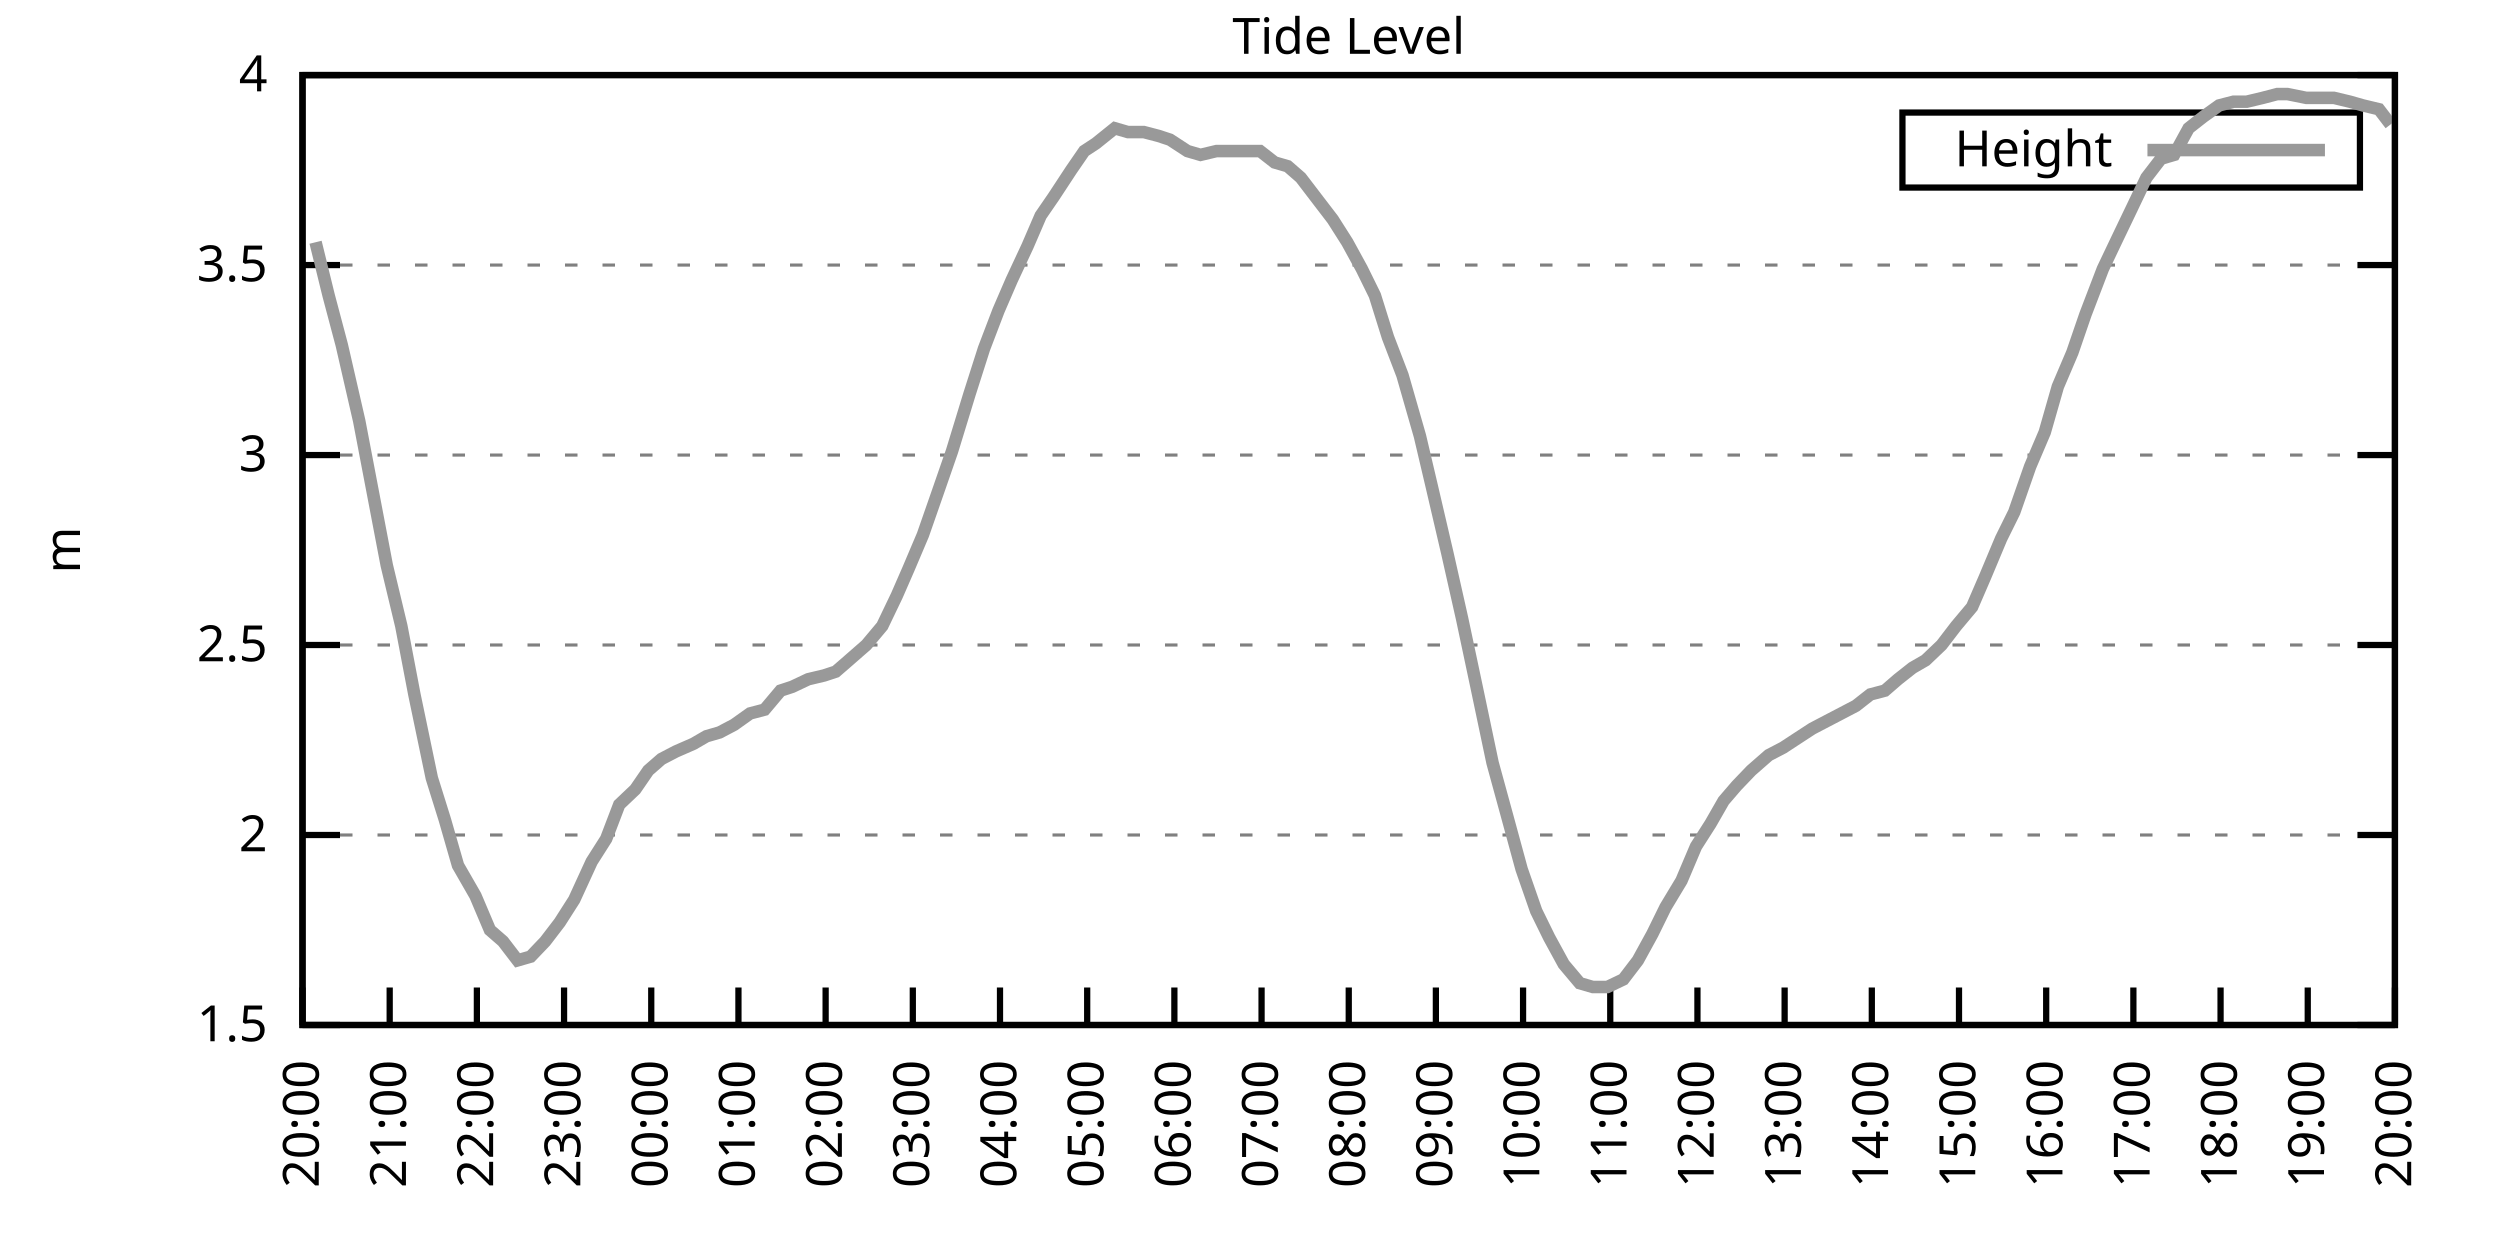
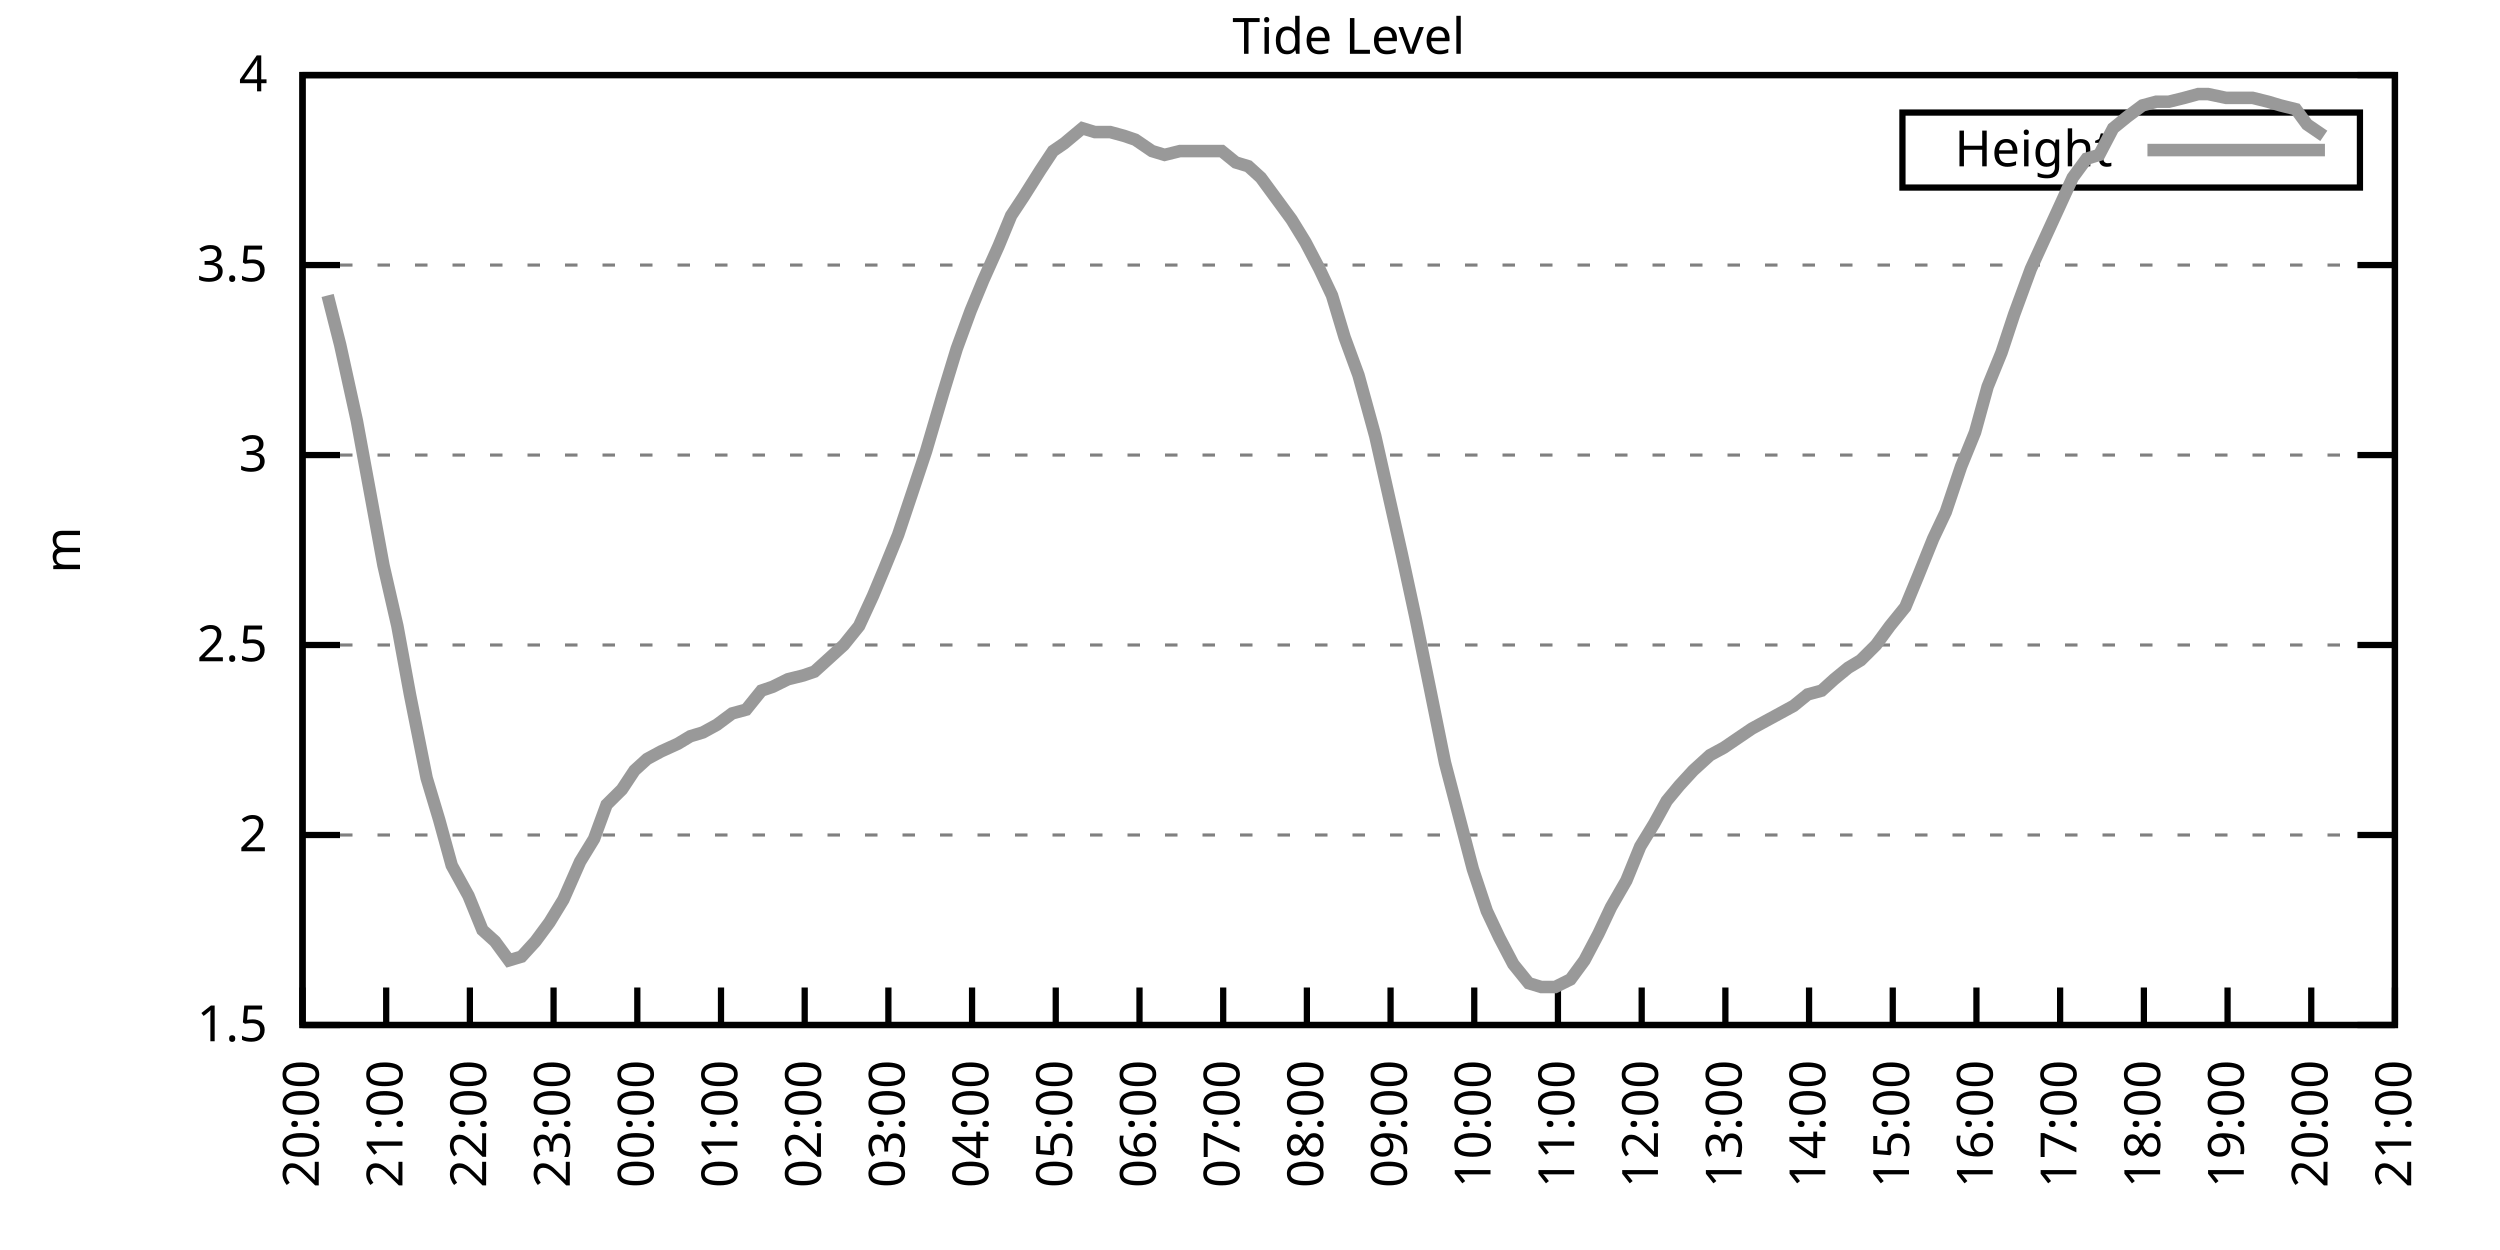
<svg xmlns="http://www.w3.org/2000/svg" xmlns:xlink="http://www.w3.org/1999/xlink" width="400" height="200" viewBox="0 0 400 200">
  <g id="gnuplot_canvas">
    <rect x="0" y="0" width="400" height="200" fill="none" />
    <defs>
      <circle id="gpDot" r="0.5" stroke-width="0.5" stroke="currentColor" />
      <path id="gpPt0" stroke-width="0.333" stroke="currentColor" d="M-1,0 h2 M0,-1 v2" />
      <path id="gpPt1" stroke-width="0.333" stroke="currentColor" d="M-1,-1 L1,1 M1,-1 L-1,1" />
      <path id="gpPt2" stroke-width="0.333" stroke="currentColor" d="M-1,0 L1,0 M0,-1 L0,1 M-1,-1 L1,1 M-1,1 L1,-1" />
      <rect id="gpPt3" stroke-width="0.333" stroke="currentColor" x="-1" y="-1" width="2" height="2" />
      <rect id="gpPt4" stroke-width="0.333" stroke="currentColor" fill="currentColor" x="-1" y="-1" width="2" height="2" />
      <circle id="gpPt5" stroke-width="0.333" stroke="currentColor" cx="0" cy="0" r="1" />
      <use xlink:href="#gpPt5" id="gpPt6" fill="currentColor" stroke="none" />
      <path id="gpPt7" stroke-width="0.333" stroke="currentColor" d="M0,-1.33 L-1.33,0.67 L1.33,0.67 z" />
      <use xlink:href="#gpPt7" id="gpPt8" fill="currentColor" stroke="none" />
      <use xlink:href="#gpPt7" id="gpPt9" stroke="currentColor" transform="rotate(180)" />
      <use xlink:href="#gpPt9" id="gpPt10" fill="currentColor" stroke="none" />
      <use xlink:href="#gpPt3" id="gpPt11" stroke="currentColor" transform="rotate(45)" />
      <use xlink:href="#gpPt11" id="gpPt12" fill="currentColor" stroke="none" />
      <path id="gpPt13" stroke-width="0.333" stroke="currentColor" d="M0,1.330 L1.265,0.411 L0.782,-1.067 L-0.782,-1.076 L-1.265,0.411 z" />
      <use xlink:href="#gpPt13" id="gpPt14" fill="currentColor" stroke="none" />
      <filter id="textbox" filterUnits="objectBoundingBox" x="0" y="0" height="1" width="1">
        <feFlood flood-color="white" flood-opacity="1" result="bgnd" />
        <feComposite in="SourceGraphic" in2="bgnd" operator="atop" />
      </filter>
      <filter id="greybox" filterUnits="objectBoundingBox" x="0" y="0" height="1" width="1">
        <feFlood flood-color="lightgrey" flood-opacity="1" result="grey" />
        <feComposite in="SourceGraphic" in2="grey" operator="atop" />
      </filter>
    </defs>
    <g fill="none" color="white" stroke="currentColor" stroke-width="1.00" stroke-linecap="butt" stroke-linejoin="miter">
</g>
    <g fill="none" color="black" stroke="currentColor" stroke-width="1.00" stroke-linecap="butt" stroke-linejoin="miter">
      <g stroke="none" shape-rendering="crispEdges">
        <polygon fill="rgb(255, 255, 255)" points="48.40,164.00 383.18,164.00 383.18,12.02 48.40,12.02 " />
      </g>
    </g>
    <g fill="none" color="black" stroke="currentColor" stroke-width="1.00" stroke-linecap="butt" stroke-linejoin="miter">
</g>
    <g fill="none" color="black" stroke="black" stroke-width="0.50" stroke-linecap="butt" stroke-linejoin="miter">
</g>
    <g fill="none" color="gray" stroke="currentColor" stroke-width="0.50" stroke-linecap="butt" stroke-linejoin="miter">
      <path stroke="gray" stroke-dasharray="2,4" class="gridline" d="M48.40,164.00 L383.19,164.00  " />
    </g>
    <g fill="none" color="gray" stroke="gray" stroke-width="1.00" stroke-linecap="butt" stroke-linejoin="miter">
</g>
    <g fill="none" color="black" stroke="currentColor" stroke-width="1.00" stroke-linecap="butt" stroke-linejoin="miter">
      <path stroke="black" d="M48.40,164.00 L54.40,164.00 M383.19,164.00 L377.19,164.00  " />
      <g transform="translate(42.80,166.60)" stroke="none" fill="black" font-family="Sans" font-size="8.00" text-anchor="end">
        <text>
          <tspan font-family="Sans"> 1.5</tspan>
        </text>
      </g>
    </g>
    <g fill="none" color="black" stroke="currentColor" stroke-width="1.00" stroke-linecap="butt" stroke-linejoin="miter">
</g>
    <g fill="none" color="black" stroke="black" stroke-width="0.50" stroke-linecap="butt" stroke-linejoin="miter">
</g>
    <g fill="none" color="gray" stroke="currentColor" stroke-width="0.50" stroke-linecap="butt" stroke-linejoin="miter">
      <path stroke="gray" stroke-dasharray="2,4" class="gridline" d="M48.40,133.60 L383.19,133.60  " />
    </g>
    <g fill="none" color="gray" stroke="gray" stroke-width="1.00" stroke-linecap="butt" stroke-linejoin="miter">
</g>
    <g fill="none" color="black" stroke="currentColor" stroke-width="1.00" stroke-linecap="butt" stroke-linejoin="miter">
      <path stroke="black" d="M48.40,133.60 L54.40,133.60 M383.19,133.60 L377.19,133.60  " />
      <g transform="translate(42.80,136.20)" stroke="none" fill="black" font-family="Sans" font-size="8.00" text-anchor="end">
        <text>
          <tspan font-family="Sans"> 2</tspan>
        </text>
      </g>
    </g>
    <g fill="none" color="black" stroke="currentColor" stroke-width="1.00" stroke-linecap="butt" stroke-linejoin="miter">
</g>
    <g fill="none" color="black" stroke="black" stroke-width="0.50" stroke-linecap="butt" stroke-linejoin="miter">
</g>
    <g fill="none" color="gray" stroke="currentColor" stroke-width="0.50" stroke-linecap="butt" stroke-linejoin="miter">
      <path stroke="gray" stroke-dasharray="2,4" class="gridline" d="M48.40,103.20 L383.19,103.20  " />
    </g>
    <g fill="none" color="gray" stroke="gray" stroke-width="1.00" stroke-linecap="butt" stroke-linejoin="miter">
</g>
    <g fill="none" color="black" stroke="currentColor" stroke-width="1.00" stroke-linecap="butt" stroke-linejoin="miter">
      <path stroke="black" d="M48.40,103.20 L54.40,103.20 M383.19,103.20 L377.19,103.20  " />
      <g transform="translate(42.80,105.80)" stroke="none" fill="black" font-family="Sans" font-size="8.00" text-anchor="end">
        <text>
          <tspan font-family="Sans"> 2.5</tspan>
        </text>
      </g>
    </g>
    <g fill="none" color="black" stroke="currentColor" stroke-width="1.00" stroke-linecap="butt" stroke-linejoin="miter">
</g>
    <g fill="none" color="black" stroke="black" stroke-width="0.50" stroke-linecap="butt" stroke-linejoin="miter">
</g>
    <g fill="none" color="gray" stroke="currentColor" stroke-width="0.50" stroke-linecap="butt" stroke-linejoin="miter">
      <path stroke="gray" stroke-dasharray="2,4" class="gridline" d="M48.40,72.81 L383.19,72.81  " />
    </g>
    <g fill="none" color="gray" stroke="gray" stroke-width="1.00" stroke-linecap="butt" stroke-linejoin="miter">
</g>
    <g fill="none" color="black" stroke="currentColor" stroke-width="1.00" stroke-linecap="butt" stroke-linejoin="miter">
      <path stroke="black" d="M48.40,72.81 L54.40,72.81 M383.19,72.81 L377.19,72.81  " />
      <g transform="translate(42.80,75.41)" stroke="none" fill="black" font-family="Sans" font-size="8.00" text-anchor="end">
        <text>
          <tspan font-family="Sans"> 3</tspan>
        </text>
      </g>
    </g>
    <g fill="none" color="black" stroke="currentColor" stroke-width="1.00" stroke-linecap="butt" stroke-linejoin="miter">
</g>
    <g fill="none" color="black" stroke="black" stroke-width="0.50" stroke-linecap="butt" stroke-linejoin="miter">
</g>
    <g fill="none" color="gray" stroke="currentColor" stroke-width="0.50" stroke-linecap="butt" stroke-linejoin="miter">
      <path stroke="gray" stroke-dasharray="2,4" class="gridline" d="M48.40,42.41 L383.19,42.41  " />
    </g>
    <g fill="none" color="gray" stroke="gray" stroke-width="1.00" stroke-linecap="butt" stroke-linejoin="miter">
</g>
    <g fill="none" color="black" stroke="currentColor" stroke-width="1.00" stroke-linecap="butt" stroke-linejoin="miter">
      <path stroke="black" d="M48.40,42.41 L54.40,42.41 M383.19,42.41 L377.19,42.41  " />
      <g transform="translate(42.80,45.01)" stroke="none" fill="black" font-family="Sans" font-size="8.00" text-anchor="end">
        <text>
          <tspan font-family="Sans"> 3.5</tspan>
        </text>
      </g>
    </g>
    <g fill="none" color="black" stroke="currentColor" stroke-width="1.00" stroke-linecap="butt" stroke-linejoin="miter">
</g>
    <g fill="none" color="black" stroke="black" stroke-width="0.50" stroke-linecap="butt" stroke-linejoin="miter">
</g>
    <g fill="none" color="gray" stroke="currentColor" stroke-width="0.50" stroke-linecap="butt" stroke-linejoin="miter">
      <path stroke="gray" stroke-dasharray="2,4" class="gridline" d="M48.40,12.01 L383.19,12.01  " />
    </g>
    <g fill="none" color="gray" stroke="gray" stroke-width="1.00" stroke-linecap="butt" stroke-linejoin="miter">
</g>
    <g fill="none" color="black" stroke="currentColor" stroke-width="1.00" stroke-linecap="butt" stroke-linejoin="miter">
      <path stroke="black" d="M48.40,12.01 L54.40,12.01 M383.19,12.01 L377.19,12.01  " />
      <g transform="translate(42.80,14.61)" stroke="none" fill="black" font-family="Sans" font-size="8.00" text-anchor="end">
        <text>
          <tspan font-family="Sans"> 4</tspan>
        </text>
      </g>
    </g>
    <g fill="none" color="black" stroke="currentColor" stroke-width="1.00" stroke-linecap="butt" stroke-linejoin="miter">
      <path stroke="black" d="M48.40,164.00 L48.40,158.00  " />
      <g transform="translate(51.00,169.60) rotate(270.00)" stroke="none" fill="black" font-family="Sans" font-size="8.00" text-anchor="end">
        <text>
          <tspan font-family="Sans">20:00</tspan>
        </text>
      </g>
    </g>
    <g fill="none" color="black" stroke="currentColor" stroke-width="1.00" stroke-linecap="butt" stroke-linejoin="miter">
-       <path stroke="black" d="M62.35,164.00 L62.35,158.00  " />
-       <g transform="translate(64.95,169.60) rotate(270.00)" stroke="none" fill="black" font-family="Sans" font-size="8.00" text-anchor="end">
+       <path stroke="black" d="M61.79,164.00 L61.79,158.00  " />
+       <g transform="translate(64.39,169.60) rotate(270.00)" stroke="none" fill="black" font-family="Sans" font-size="8.00" text-anchor="end">
        <text>
          <tspan font-family="Sans">21:00</tspan>
        </text>
      </g>
    </g>
    <g fill="none" color="black" stroke="currentColor" stroke-width="1.00" stroke-linecap="butt" stroke-linejoin="miter">
-       <path stroke="black" d="M76.30,164.00 L76.30,158.00  " />
-       <g transform="translate(78.90,169.60) rotate(270.00)" stroke="none" fill="black" font-family="Sans" font-size="8.00" text-anchor="end">
+       <path stroke="black" d="M75.18,164.00 L75.18,158.00  " />
+       <g transform="translate(77.78,169.60) rotate(270.00)" stroke="none" fill="black" font-family="Sans" font-size="8.00" text-anchor="end">
        <text>
          <tspan font-family="Sans">22:00</tspan>
        </text>
      </g>
    </g>
    <g fill="none" color="black" stroke="currentColor" stroke-width="1.00" stroke-linecap="butt" stroke-linejoin="miter">
-       <path stroke="black" d="M90.25,164.00 L90.25,158.00  " />
-       <g transform="translate(92.85,169.60) rotate(270.00)" stroke="none" fill="black" font-family="Sans" font-size="8.00" text-anchor="end">
+       <path stroke="black" d="M88.57,164.00 L88.57,158.00  " />
+       <g transform="translate(91.17,169.60) rotate(270.00)" stroke="none" fill="black" font-family="Sans" font-size="8.00" text-anchor="end">
        <text>
          <tspan font-family="Sans">23:00</tspan>
        </text>
      </g>
    </g>
    <g fill="none" color="black" stroke="currentColor" stroke-width="1.00" stroke-linecap="butt" stroke-linejoin="miter">
-       <path stroke="black" d="M104.20,164.00 L104.20,158.00  " />
-       <g transform="translate(106.80,169.60) rotate(270.00)" stroke="none" fill="black" font-family="Sans" font-size="8.00" text-anchor="end">
+       <path stroke="black" d="M101.97,164.00 L101.97,158.00  " />
+       <g transform="translate(104.57,169.60) rotate(270.00)" stroke="none" fill="black" font-family="Sans" font-size="8.00" text-anchor="end">
        <text>
          <tspan font-family="Sans">00:00</tspan>
        </text>
      </g>
    </g>
    <g fill="none" color="black" stroke="currentColor" stroke-width="1.00" stroke-linecap="butt" stroke-linejoin="miter">
-       <path stroke="black" d="M118.15,164.00 L118.15,158.00  " />
-       <g transform="translate(120.75,169.60) rotate(270.00)" stroke="none" fill="black" font-family="Sans" font-size="8.00" text-anchor="end">
+       <path stroke="black" d="M115.36,164.00 L115.36,158.00  " />
+       <g transform="translate(117.96,169.60) rotate(270.00)" stroke="none" fill="black" font-family="Sans" font-size="8.00" text-anchor="end">
        <text>
          <tspan font-family="Sans">01:00</tspan>
        </text>
      </g>
    </g>
    <g fill="none" color="black" stroke="currentColor" stroke-width="1.00" stroke-linecap="butt" stroke-linejoin="miter">
-       <path stroke="black" d="M132.10,164.00 L132.10,158.00  " />
-       <g transform="translate(134.70,169.60) rotate(270.00)" stroke="none" fill="black" font-family="Sans" font-size="8.00" text-anchor="end">
+       <path stroke="black" d="M128.75,164.00 L128.75,158.00  " />
+       <g transform="translate(131.35,169.60) rotate(270.00)" stroke="none" fill="black" font-family="Sans" font-size="8.00" text-anchor="end">
        <text>
          <tspan font-family="Sans">02:00</tspan>
        </text>
      </g>
    </g>
    <g fill="none" color="black" stroke="currentColor" stroke-width="1.00" stroke-linecap="butt" stroke-linejoin="miter">
-       <path stroke="black" d="M146.05,164.00 L146.05,158.00  " />
-       <g transform="translate(148.65,169.60) rotate(270.00)" stroke="none" fill="black" font-family="Sans" font-size="8.00" text-anchor="end">
+       <path stroke="black" d="M142.14,164.00 L142.14,158.00  " />
+       <g transform="translate(144.74,169.60) rotate(270.00)" stroke="none" fill="black" font-family="Sans" font-size="8.00" text-anchor="end">
        <text>
          <tspan font-family="Sans">03:00</tspan>
        </text>
      </g>
    </g>
    <g fill="none" color="black" stroke="currentColor" stroke-width="1.00" stroke-linecap="butt" stroke-linejoin="miter">
-       <path stroke="black" d="M160.00,164.00 L160.00,158.00  " />
-       <g transform="translate(162.60,169.60) rotate(270.00)" stroke="none" fill="black" font-family="Sans" font-size="8.00" text-anchor="end">
+       <path stroke="black" d="M155.53,164.00 L155.53,158.00  " />
+       <g transform="translate(158.13,169.60) rotate(270.00)" stroke="none" fill="black" font-family="Sans" font-size="8.00" text-anchor="end">
        <text>
          <tspan font-family="Sans">04:00</tspan>
        </text>
      </g>
    </g>
    <g fill="none" color="black" stroke="currentColor" stroke-width="1.00" stroke-linecap="butt" stroke-linejoin="miter">
-       <path stroke="black" d="M173.95,164.00 L173.95,158.00  " />
-       <g transform="translate(176.55,169.60) rotate(270.00)" stroke="none" fill="black" font-family="Sans" font-size="8.00" text-anchor="end">
+       <path stroke="black" d="M168.92,164.00 L168.92,158.00  " />
+       <g transform="translate(171.52,169.60) rotate(270.00)" stroke="none" fill="black" font-family="Sans" font-size="8.00" text-anchor="end">
        <text>
          <tspan font-family="Sans">05:00</tspan>
        </text>
      </g>
    </g>
    <g fill="none" color="black" stroke="currentColor" stroke-width="1.00" stroke-linecap="butt" stroke-linejoin="miter">
-       <path stroke="black" d="M187.90,164.00 L187.90,158.00  " />
-       <g transform="translate(190.50,169.60) rotate(270.00)" stroke="none" fill="black" font-family="Sans" font-size="8.00" text-anchor="end">
+       <path stroke="black" d="M182.32,164.00 L182.32,158.00  " />
+       <g transform="translate(184.92,169.60) rotate(270.00)" stroke="none" fill="black" font-family="Sans" font-size="8.00" text-anchor="end">
        <text>
          <tspan font-family="Sans">06:00</tspan>
        </text>
      </g>
    </g>
    <g fill="none" color="black" stroke="currentColor" stroke-width="1.00" stroke-linecap="butt" stroke-linejoin="miter">
-       <path stroke="black" d="M201.85,164.00 L201.85,158.00  " />
-       <g transform="translate(204.45,169.60) rotate(270.00)" stroke="none" fill="black" font-family="Sans" font-size="8.00" text-anchor="end">
+       <path stroke="black" d="M195.71,164.00 L195.71,158.00  " />
+       <g transform="translate(198.31,169.60) rotate(270.00)" stroke="none" fill="black" font-family="Sans" font-size="8.00" text-anchor="end">
        <text>
          <tspan font-family="Sans">07:00</tspan>
        </text>
      </g>
    </g>
    <g fill="none" color="black" stroke="currentColor" stroke-width="1.00" stroke-linecap="butt" stroke-linejoin="miter">
-       <path stroke="black" d="M215.80,164.00 L215.80,158.00  " />
-       <g transform="translate(218.40,169.60) rotate(270.00)" stroke="none" fill="black" font-family="Sans" font-size="8.00" text-anchor="end">
+       <path stroke="black" d="M209.10,164.00 L209.10,158.00  " />
+       <g transform="translate(211.70,169.60) rotate(270.00)" stroke="none" fill="black" font-family="Sans" font-size="8.00" text-anchor="end">
        <text>
          <tspan font-family="Sans">08:00</tspan>
        </text>
      </g>
    </g>
    <g fill="none" color="black" stroke="currentColor" stroke-width="1.00" stroke-linecap="butt" stroke-linejoin="miter">
-       <path stroke="black" d="M229.74,164.00 L229.74,158.00  " />
-       <g transform="translate(232.34,169.60) rotate(270.00)" stroke="none" fill="black" font-family="Sans" font-size="8.00" text-anchor="end">
+       <path stroke="black" d="M222.49,164.00 L222.49,158.00  " />
+       <g transform="translate(225.09,169.60) rotate(270.00)" stroke="none" fill="black" font-family="Sans" font-size="8.00" text-anchor="end">
        <text>
          <tspan font-family="Sans">09:00</tspan>
        </text>
      </g>
    </g>
    <g fill="none" color="black" stroke="currentColor" stroke-width="1.00" stroke-linecap="butt" stroke-linejoin="miter">
-       <path stroke="black" d="M243.69,164.00 L243.69,158.00  " />
-       <g transform="translate(246.29,169.60) rotate(270.00)" stroke="none" fill="black" font-family="Sans" font-size="8.00" text-anchor="end">
+       <path stroke="black" d="M235.88,164.00 L235.88,158.00  " />
+       <g transform="translate(238.48,169.60) rotate(270.00)" stroke="none" fill="black" font-family="Sans" font-size="8.00" text-anchor="end">
        <text>
          <tspan font-family="Sans">10:00</tspan>
        </text>
      </g>
    </g>
    <g fill="none" color="black" stroke="currentColor" stroke-width="1.00" stroke-linecap="butt" stroke-linejoin="miter">
-       <path stroke="black" d="M257.64,164.00 L257.64,158.00  " />
-       <g transform="translate(260.24,169.60) rotate(270.00)" stroke="none" fill="black" font-family="Sans" font-size="8.00" text-anchor="end">
+       <path stroke="black" d="M249.27,164.00 L249.27,158.00  " />
+       <g transform="translate(251.87,169.60) rotate(270.00)" stroke="none" fill="black" font-family="Sans" font-size="8.00" text-anchor="end">
        <text>
          <tspan font-family="Sans">11:00</tspan>
        </text>
      </g>
    </g>
    <g fill="none" color="black" stroke="currentColor" stroke-width="1.00" stroke-linecap="butt" stroke-linejoin="miter">
-       <path stroke="black" d="M271.59,164.00 L271.59,158.00  " />
-       <g transform="translate(274.19,169.60) rotate(270.00)" stroke="none" fill="black" font-family="Sans" font-size="8.00" text-anchor="end">
+       <path stroke="black" d="M262.67,164.00 L262.67,158.00  " />
+       <g transform="translate(265.27,169.60) rotate(270.00)" stroke="none" fill="black" font-family="Sans" font-size="8.00" text-anchor="end">
        <text>
          <tspan font-family="Sans">12:00</tspan>
        </text>
      </g>
    </g>
    <g fill="none" color="black" stroke="currentColor" stroke-width="1.00" stroke-linecap="butt" stroke-linejoin="miter">
-       <path stroke="black" d="M285.54,164.00 L285.54,158.00  " />
-       <g transform="translate(288.14,169.60) rotate(270.00)" stroke="none" fill="black" font-family="Sans" font-size="8.00" text-anchor="end">
+       <path stroke="black" d="M276.06,164.00 L276.06,158.00  " />
+       <g transform="translate(278.66,169.60) rotate(270.00)" stroke="none" fill="black" font-family="Sans" font-size="8.00" text-anchor="end">
        <text>
          <tspan font-family="Sans">13:00</tspan>
        </text>
      </g>
    </g>
    <g fill="none" color="black" stroke="currentColor" stroke-width="1.00" stroke-linecap="butt" stroke-linejoin="miter">
-       <path stroke="black" d="M299.49,164.00 L299.49,158.00  " />
-       <g transform="translate(302.09,169.60) rotate(270.00)" stroke="none" fill="black" font-family="Sans" font-size="8.00" text-anchor="end">
+       <path stroke="black" d="M289.45,164.00 L289.45,158.00  " />
+       <g transform="translate(292.05,169.60) rotate(270.00)" stroke="none" fill="black" font-family="Sans" font-size="8.00" text-anchor="end">
        <text>
          <tspan font-family="Sans">14:00</tspan>
        </text>
      </g>
    </g>
    <g fill="none" color="black" stroke="currentColor" stroke-width="1.00" stroke-linecap="butt" stroke-linejoin="miter">
-       <path stroke="black" d="M313.44,164.00 L313.44,158.00  " />
-       <g transform="translate(316.04,169.60) rotate(270.00)" stroke="none" fill="black" font-family="Sans" font-size="8.00" text-anchor="end">
+       <path stroke="black" d="M302.84,164.00 L302.84,158.00  " />
+       <g transform="translate(305.44,169.60) rotate(270.00)" stroke="none" fill="black" font-family="Sans" font-size="8.00" text-anchor="end">
        <text>
          <tspan font-family="Sans">15:00</tspan>
        </text>
      </g>
    </g>
    <g fill="none" color="black" stroke="currentColor" stroke-width="1.00" stroke-linecap="butt" stroke-linejoin="miter">
-       <path stroke="black" d="M327.39,164.00 L327.39,158.00  " />
-       <g transform="translate(329.99,169.60) rotate(270.00)" stroke="none" fill="black" font-family="Sans" font-size="8.00" text-anchor="end">
+       <path stroke="black" d="M316.23,164.00 L316.23,158.00  " />
+       <g transform="translate(318.83,169.60) rotate(270.00)" stroke="none" fill="black" font-family="Sans" font-size="8.00" text-anchor="end">
        <text>
          <tspan font-family="Sans">16:00</tspan>
        </text>
      </g>
    </g>
    <g fill="none" color="black" stroke="currentColor" stroke-width="1.00" stroke-linecap="butt" stroke-linejoin="miter">
-       <path stroke="black" d="M341.34,164.00 L341.34,158.00  " />
-       <g transform="translate(343.94,169.60) rotate(270.00)" stroke="none" fill="black" font-family="Sans" font-size="8.00" text-anchor="end">
+       <path stroke="black" d="M329.62,164.00 L329.62,158.00  " />
+       <g transform="translate(332.22,169.60) rotate(270.00)" stroke="none" fill="black" font-family="Sans" font-size="8.00" text-anchor="end">
        <text>
          <tspan font-family="Sans">17:00</tspan>
        </text>
      </g>
    </g>
    <g fill="none" color="black" stroke="currentColor" stroke-width="1.00" stroke-linecap="butt" stroke-linejoin="miter">
-       <path stroke="black" d="M355.29,164.00 L355.29,158.00  " />
-       <g transform="translate(357.89,169.60) rotate(270.00)" stroke="none" fill="black" font-family="Sans" font-size="8.00" text-anchor="end">
+       <path stroke="black" d="M343.02,164.00 L343.02,158.00  " />
+       <g transform="translate(345.62,169.60) rotate(270.00)" stroke="none" fill="black" font-family="Sans" font-size="8.00" text-anchor="end">
        <text>
          <tspan font-family="Sans">18:00</tspan>
        </text>
      </g>
    </g>
    <g fill="none" color="black" stroke="currentColor" stroke-width="1.00" stroke-linecap="butt" stroke-linejoin="miter">
-       <path stroke="black" d="M369.24,164.00 L369.24,158.00  " />
-       <g transform="translate(371.84,169.60) rotate(270.00)" stroke="none" fill="black" font-family="Sans" font-size="8.00" text-anchor="end">
+       <path stroke="black" d="M356.41,164.00 L356.41,158.00  " />
+       <g transform="translate(359.01,169.60) rotate(270.00)" stroke="none" fill="black" font-family="Sans" font-size="8.00" text-anchor="end">
        <text>
          <tspan font-family="Sans">19:00</tspan>
+         </text>
+       </g>
+     </g>
+     <g fill="none" color="black" stroke="currentColor" stroke-width="1.00" stroke-linecap="butt" stroke-linejoin="miter">
+       <path stroke="black" d="M369.80,164.00 L369.80,158.00  " />
+       <g transform="translate(372.40,169.60) rotate(270.00)" stroke="none" fill="black" font-family="Sans" font-size="8.00" text-anchor="end">
+         <text>
+           <tspan font-family="Sans">20:00</tspan>
        </text>
      </g>
    </g>
    <g fill="none" color="black" stroke="currentColor" stroke-width="1.00" stroke-linecap="butt" stroke-linejoin="miter">
      <path stroke="black" d="M383.19,164.00 L383.19,158.00  " />
      <g transform="translate(385.79,169.60) rotate(270.00)" stroke="none" fill="black" font-family="Sans" font-size="8.00" text-anchor="end">
        <text>
-           <tspan font-family="Sans">20:00</tspan>
+           <tspan font-family="Sans">21:00</tspan>
        </text>
      </g>
    </g>
    <g fill="none" color="black" stroke="currentColor" stroke-width="1.00" stroke-linecap="butt" stroke-linejoin="miter">
</g>
    <g fill="none" color="black" stroke="currentColor" stroke-width="1.00" stroke-linecap="butt" stroke-linejoin="miter">
      <path stroke="black" d="M48.40,12.01 L48.40,164.00 L383.19,164.00 L383.19,12.01 L48.40,12.01 Z  " />
    </g>
    <g fill="none" color="black" stroke="currentColor" stroke-width="1.00" stroke-linecap="butt" stroke-linejoin="miter">
</g>
    <g fill="none" color="black" stroke="currentColor" stroke-width="1.00" stroke-linecap="butt" stroke-linejoin="miter">
      <path stroke="black" d="M304.39,30.01 L304.39,18.01 L377.59,18.01 L377.59,30.01 L304.39,30.01 Z  " />
    </g>
    <g id="Tide_level_plot_1">
      <g fill="none" color="white" stroke="black" stroke-width="2.00" stroke-linecap="butt" stroke-linejoin="miter">
</g>
      <g fill="none" color="black" stroke="currentColor" stroke-width="2.00" stroke-linecap="butt" stroke-linejoin="miter">
        <g transform="translate(337.99,26.61)" stroke="none" fill="black" font-family="Sans" font-size="8.00" text-anchor="end">
          <text>
            <tspan font-family="Sans">Height</tspan>
          </text>
        </g>
      </g>
      <g fill="none" color="black" stroke="currentColor" stroke-width="2.00" stroke-linecap="butt" stroke-linejoin="miter">
-         <path stroke="rgb(153, 153, 153)" d="M343.59,24.01 L371.99,24.01 M50.49,38.76 L52.58,47.27 L54.68,55.18 L57.47,67.33 L59.79,79.49 L61.88,90.44   L64.21,100.16 L66.30,111.11 L69.09,124.48 L71.18,131.17 L73.28,138.47 L76.07,143.33 L78.39,148.80 L80.48,150.62   L82.81,153.66 L84.90,153.06 L87.23,150.62 L89.55,147.59 L91.88,143.94 L94.67,137.86 L96.99,134.21 L99.08,128.74   L101.64,126.31 L103.73,123.27 L105.83,121.44 L108.15,120.23 L110.94,119.01 L113.03,117.80 L115.13,117.19 L117.45,115.97   L120.01,114.15 L122.33,113.54 L124.89,110.50 L126.75,109.89 L129.31,108.68 L131.87,108.07 L133.72,107.46 L135.82,105.64   L138.61,103.20 L141.16,100.16 L143.49,95.30 L145.35,91.04 L147.67,85.57 L150.00,78.89 L152.32,72.20 L155.11,63.08   L157.44,55.78 L159.76,49.70 L161.86,44.84 L164.41,39.37 L166.51,34.50 L168.60,31.46 L171.39,27.21 L173.48,24.17   L175.34,22.95 L178.36,20.52 L180.46,21.13 L183.01,21.13 L185.34,21.74 L187.20,22.35 L189.99,24.17 L192.08,24.78   L194.64,24.17 L196.73,24.17 L199.06,24.17 L201.61,24.17 L203.94,25.99 L206.03,26.60 L208.12,28.42 L210.91,32.07   L213.24,35.11 L215.56,38.76 L217.89,43.02 L219.98,47.27 L222.07,53.96 L224.40,60.04 L227.19,69.77 L229.05,77.67   L231.60,88.61 L233.93,98.95 L236.25,109.89 L238.81,122.05 L241.14,130.56 L243.46,139.07 L245.79,145.76 L247.88,150.02   L250.20,154.27 L252.76,157.31 L254.85,157.92 L257.18,157.92 L259.74,156.70 L262.06,153.66 L264.39,149.41 L266.48,145.15   L269.04,140.90 L271.36,135.43 L273.69,131.78 L275.78,128.13 L277.87,125.70 L280.20,123.27 L282.99,120.83 L285.31,119.62   L287.17,118.40 L289.96,116.58 L292.29,115.36 L294.61,114.15 L296.94,112.93 L299.26,111.11 L301.58,110.50 L303.68,108.68   L306.00,106.85 L308.09,105.64 L310.65,103.20 L312.98,100.16 L315.53,97.12 L317.63,92.26 L320.18,86.18 L322.28,81.93   L324.83,74.63 L327.16,69.16 L329.25,61.86 L331.58,56.39 L333.67,50.31 L336.46,43.02 L338.78,38.15 L341.11,33.29   L343.43,28.42 L345.76,25.39 L347.85,24.78 L350.18,20.52 L352.50,18.70 L355.06,16.87 L357.38,16.27 L359.48,16.27   L362.03,15.66 L364.36,15.05 L365.99,15.05 L369.01,15.66 L371.33,15.66 L373.43,15.66 L375.98,16.27 L378.08,16.87   L380.63,17.48 L382.49,19.91  " />
+         <path stroke="rgb(153, 153, 153)" d="M343.59,24.01 L371.99,24.01 M52.42,47.27 L54.43,55.18 L57.10,67.33 L59.34,79.49 L61.35,90.44 L63.58,100.16   L65.59,111.11 L68.26,124.48 L70.27,131.17 L72.28,138.47 L74.96,143.33 L77.19,148.80 L79.20,150.62 L81.43,153.66   L83.44,153.06 L85.67,150.62 L87.91,147.59 L90.14,143.94 L92.82,137.86 L95.05,134.21 L97.06,128.74 L99.51,126.31   L101.52,123.27 L103.53,121.44 L105.76,120.23 L108.44,119.01 L110.45,117.80 L112.46,117.19 L114.69,115.97 L117.14,114.15   L119.38,113.54 L121.83,110.50 L123.62,109.89 L126.07,108.68 L128.53,108.07 L130.31,107.46 L132.32,105.64 L135.00,103.20   L137.45,100.16 L139.69,95.30 L141.47,91.04 L143.70,85.57 L145.94,78.89 L148.17,72.20 L150.85,63.08 L153.08,55.78   L155.31,49.70 L157.32,44.84 L159.77,39.37 L161.78,34.50 L163.79,31.46 L166.47,27.21 L168.48,24.17 L170.26,22.95   L173.17,20.52 L175.17,21.13 L177.63,21.13 L179.86,21.74 L181.65,22.35 L184.32,24.17 L186.33,24.78 L188.79,24.17   L190.80,24.17 L193.03,24.17 L195.48,24.17 L197.72,25.99 L199.73,26.60 L201.73,28.42 L204.41,32.07 L206.64,35.11   L208.88,38.76 L211.11,43.02 L213.12,47.27 L215.13,53.96 L217.36,60.04 L220.04,69.77 L221.82,77.67 L224.28,88.61   L226.51,98.95 L228.74,109.89 L231.20,122.05 L233.43,130.56 L235.66,139.07 L237.89,145.76 L239.90,150.02 L242.13,154.27   L244.59,157.31 L246.60,157.92 L248.83,157.92 L251.28,156.70 L253.51,153.66 L255.75,149.41 L257.76,145.15 L260.21,140.90   L262.44,135.43 L264.67,131.78 L266.68,128.13 L268.69,125.70 L270.92,123.27 L273.60,120.83 L275.83,119.62 L277.62,118.40   L280.30,116.58 L282.53,115.36 L284.76,114.15 L286.99,112.93 L289.23,111.11 L291.46,110.50 L293.47,108.68 L295.70,106.85   L297.71,105.64 L300.16,103.20 L302.39,100.16 L304.85,97.12 L306.86,92.26 L309.31,86.18 L311.32,81.93 L313.78,74.63   L316.01,69.16 L318.02,61.86 L320.25,56.39 L322.26,50.31 L324.94,43.02 L327.17,38.15 L329.40,33.29 L331.63,28.42   L333.86,25.39 L335.87,24.78 L338.10,20.52 L340.34,18.70 L342.79,16.87 L345.02,16.27 L347.03,16.27 L349.49,15.66   L351.72,15.05 L353.28,15.05 L356.18,15.66 L358.42,15.66 L360.42,15.66 L362.88,16.27 L364.89,16.87 L367.34,17.48   L369.13,19.91 L371.81,21.74  " />
      </g>
    </g>
    <g fill="none" color="black" stroke="currentColor" stroke-width="2.00" stroke-linecap="butt" stroke-linejoin="miter">
</g>
    <g fill="none" color="black" stroke="black" stroke-width="1.00" stroke-linecap="butt" stroke-linejoin="miter">
</g>
    <g fill="none" color="black" stroke="currentColor" stroke-width="1.00" stroke-linecap="butt" stroke-linejoin="miter">
      <path stroke="black" d="M48.40,12.01 L48.40,164.00 L383.19,164.00 L383.19,12.01 L48.40,12.01 Z  " />
      <g transform="translate(12.80,88.01) rotate(270.00)" stroke="none" fill="black" font-family="Sans" font-size="8.00" text-anchor="middle">
        <text>
          <tspan font-family="Sans">m</tspan>
        </text>
      </g>
    </g>
    <g fill="none" color="black" stroke="currentColor" stroke-width="1.00" stroke-linecap="butt" stroke-linejoin="miter">
</g>
    <g fill="none" color="black" stroke="currentColor" stroke-width="1.00" stroke-linecap="butt" stroke-linejoin="miter">
      <g transform="translate(215.79,8.61)" stroke="none" fill="black" font-family="Sans" font-size="8.00" text-anchor="middle">
        <text>
          <tspan font-family="Sans">Tide Level</tspan>
        </text>
      </g>
    </g>
    <g fill="none" color="black" stroke="currentColor" stroke-width="1.00" stroke-linecap="butt" stroke-linejoin="miter">
</g>
  </g>
</svg>
